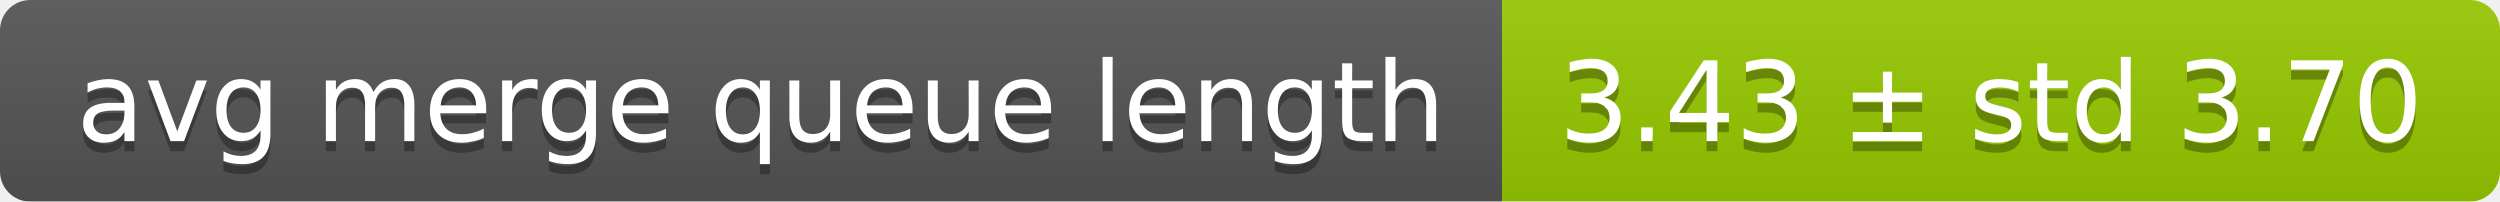
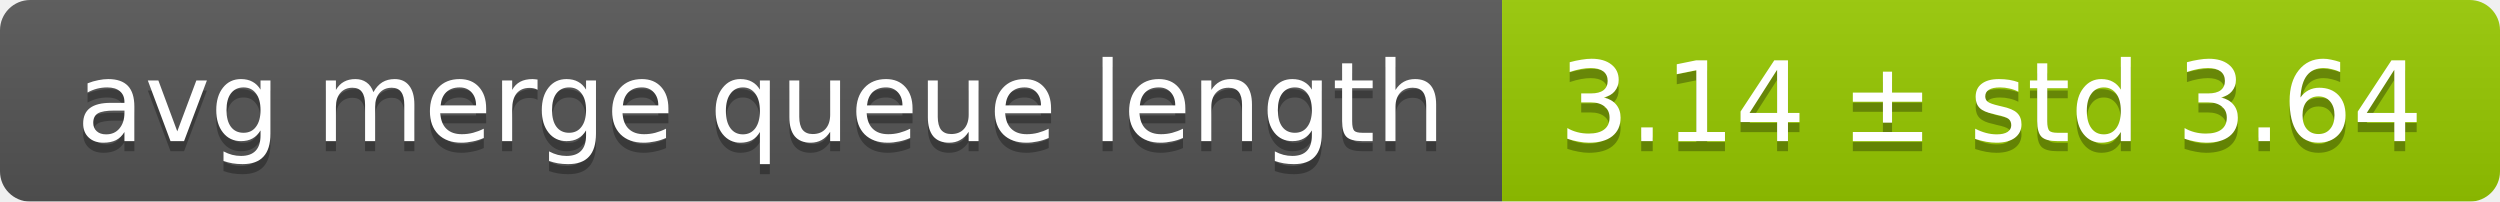
<svg xmlns="http://www.w3.org/2000/svg" width="248" height="20">
  <linearGradient id="smooth" x2="0" y2="100%">
    <stop offset="0" stop-color="#bbb" stop-opacity=".1" />
    <stop offset="1" stop-opacity=".1" />
  </linearGradient>
  <mask id="round">
    <rect width="248" height="20" rx="3" fill="#fff" />
  </mask>
  <g mask="url(#round)">
    <rect width="149" height="20" fill="#555" />
    <rect x="149" width="99" height="20" fill="#97ca00" />
    <rect width="248" height="20" fill="url(#smooth)" />
  </g>
  <g fill="#fff" text-anchor="middle" font-family="DejaVu Sans,Verdana,Geneva,sans-serif" font-size="11">
    <text x="75.5" y="15" fill="#010101" fill-opacity=".3">avg merge queue length</text>
    <text x="75.5" y="14">avg merge queue length</text>
-     <text x="197.5" y="15" fill="#010101" fill-opacity=".3">3.43 ± std 3.70</text>
-     <text x="197.5" y="14">3.43 ± std 3.70</text>
+     <text x="197.5" y="15" fill="#010101" fill-opacity=".3">3.14 ± std 3.64</text>
+     <text x="197.5" y="14">3.14 ± std 3.64</text>
  </g>
</svg>
